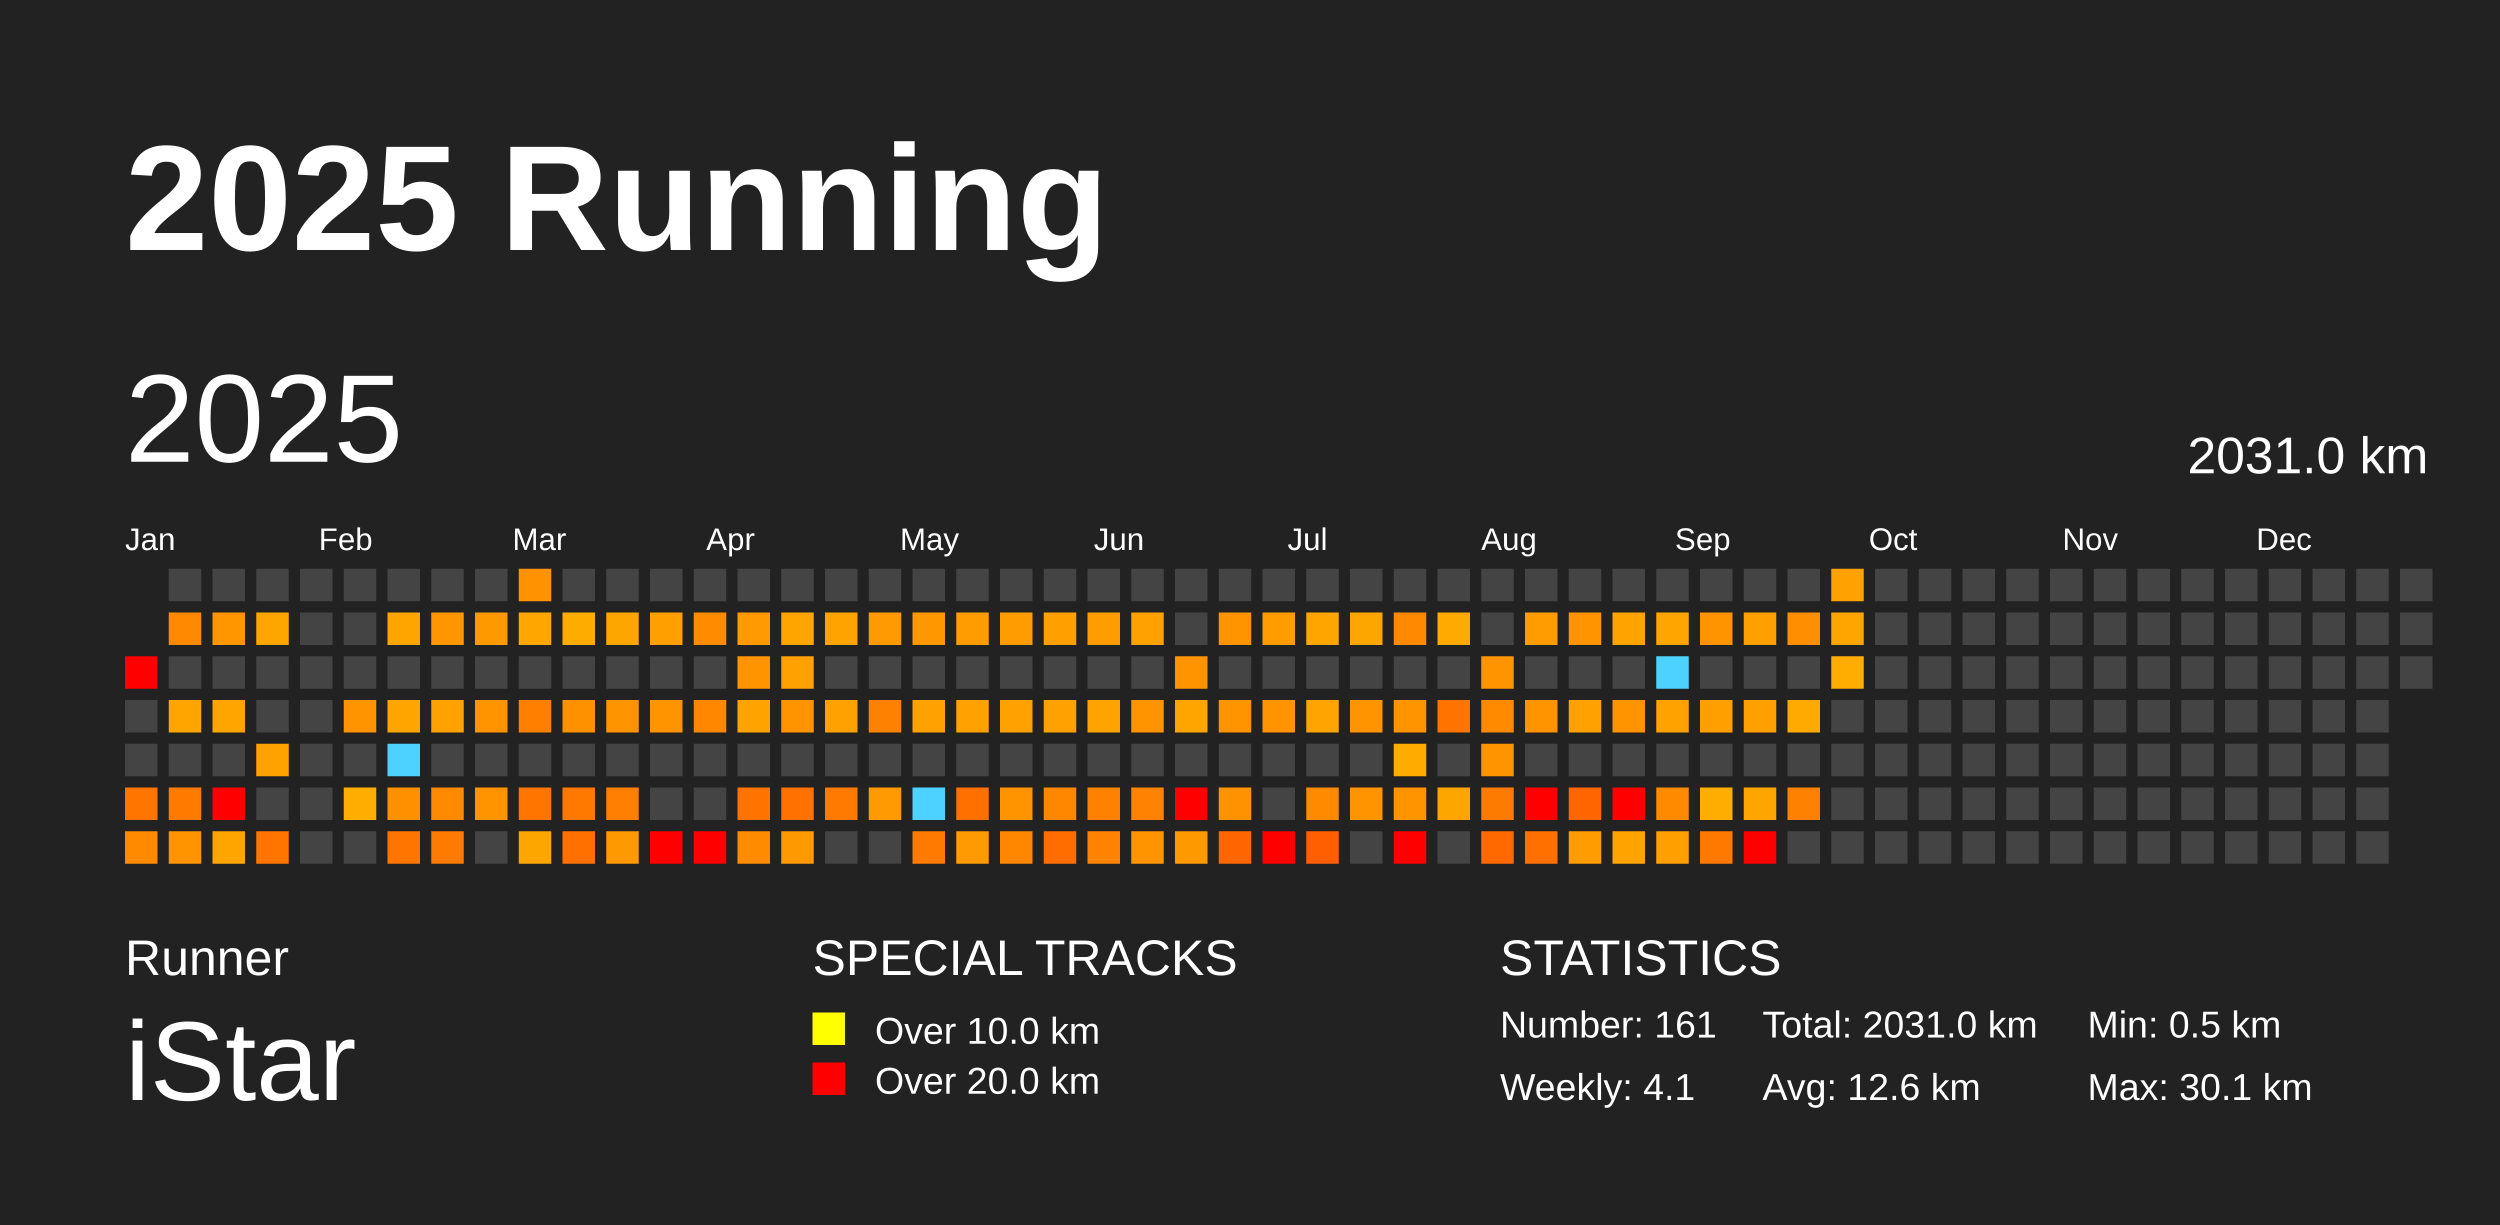
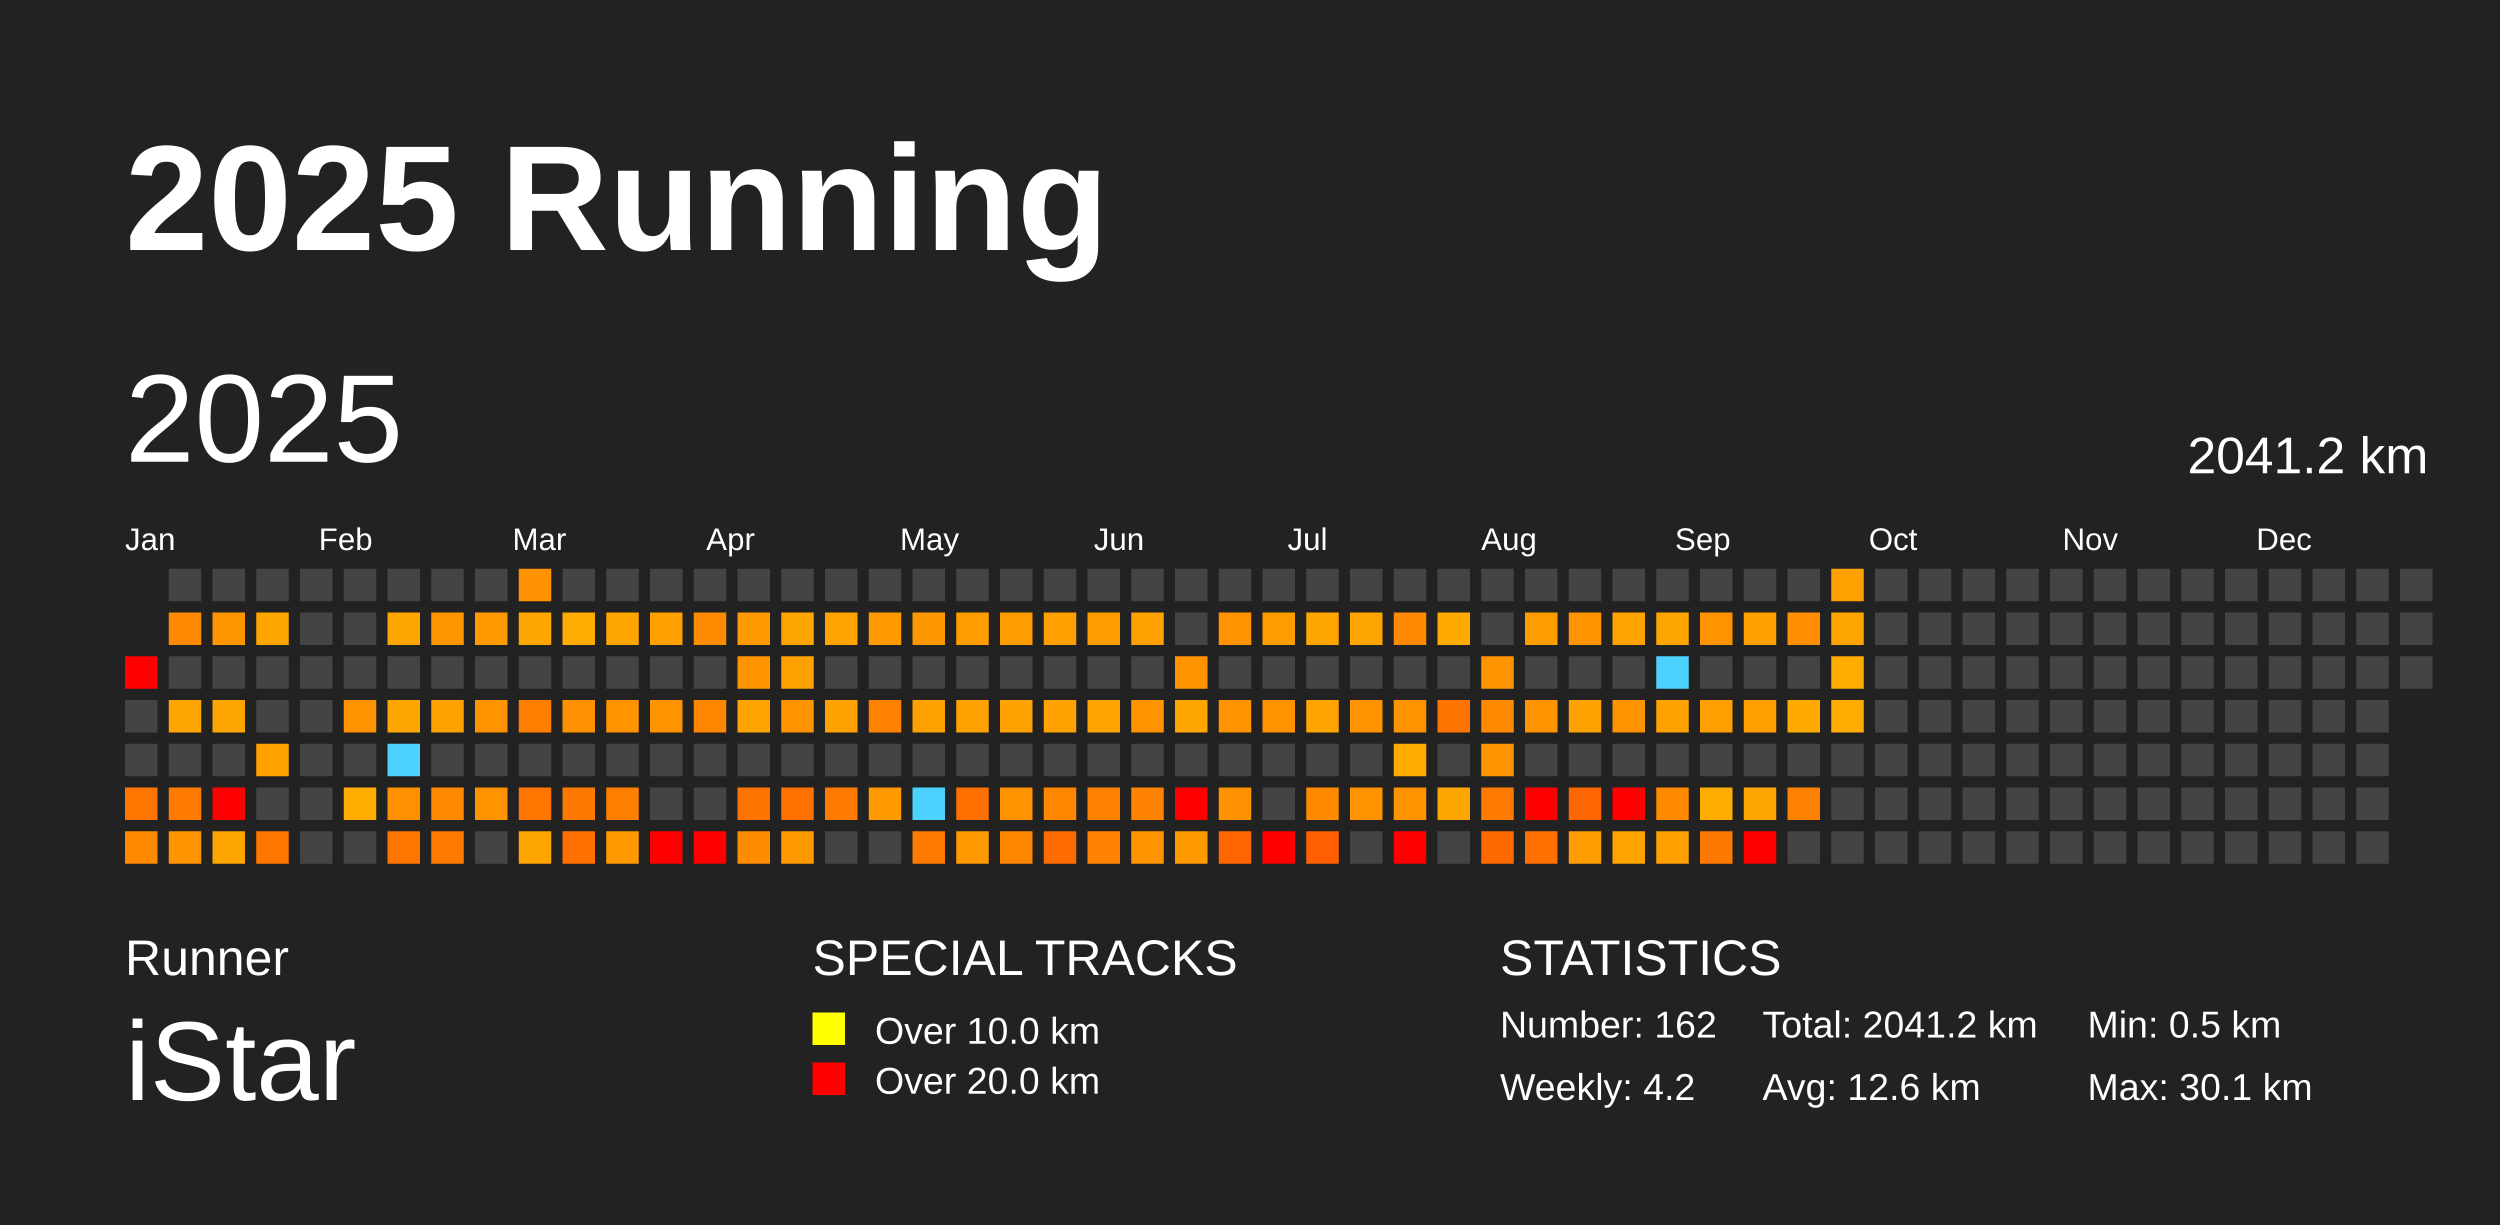
<svg xmlns="http://www.w3.org/2000/svg" baseProfile="full" height="98mm" version="1.1" viewBox="0,0,200,98" width="200mm">
  <defs />
  <rect fill="#222222" height="98" width="200" x="0" y="0" />
  <text fill="#FFFFFF" style="font-size:12px; font-family:Arial; font-weight:bold;" x="10" y="20">2025 Running</text>
  <text fill="#FFFFFF" style="font-size:4px; font-family:Arial" x="10" y="78">Runner</text>
  <text fill="#FFFFFF" style="font-size:9px; font-family:Arial" x="10" y="88">iStar</text>
  <text fill="#FFFFFF" style="font-size:4px; font-family:Arial" x="65" y="78">SPECIAL TRACKS</text>
  <rect fill="yellow" height="2.6" width="2.6" x="65" y="81" />
  <text fill="#FFFFFF" style="font-size:3px; font-family:Arial" x="70" y="83.5">Over 10.0 km</text>
  <rect fill="red" height="2.6" width="2.6" x="65" y="85" />
  <text fill="#FFFFFF" style="font-size:3px; font-family:Arial" x="70" y="87.5">Over 20.0 km</text>
  <text fill="#FFFFFF" style="font-size:4px; font-family:Arial" x="120" y="78">STATISTICS</text>
-   <text fill="#FFFFFF" style="font-size:3px; font-family:Arial" x="120" y="83">Number: 161</text>
-   <text fill="#FFFFFF" style="font-size:3px; font-family:Arial" x="120" y="88">Weekly: 4.1</text>
-   <text fill="#FFFFFF" style="font-size:3px; font-family:Arial" x="141" y="83">Total: 2031.0 km</text>
+   <text fill="#FFFFFF" style="font-size:3px; font-family:Arial" x="120" y="83">Number: 162</text>
+   <text fill="#FFFFFF" style="font-size:3px; font-family:Arial" x="120" y="88">Weekly: 4.2</text>
+   <text fill="#FFFFFF" style="font-size:3px; font-family:Arial" x="141" y="83">Total: 2041.2 km</text>
  <text fill="#FFFFFF" style="font-size:3px; font-family:Arial" x="141" y="88">Avg: 12.6 km</text>
  <text fill="#FFFFFF" style="font-size:3px; font-family:Arial" x="167" y="83">Min: 0.5 km</text>
  <text fill="#FFFFFF" style="font-size:3px; font-family:Arial" x="167" y="88">Max: 30.1 km</text>
  <text dominant-baseline="hanging" fill="#FFFFFF" style="font-size:10.0px; font-family:Arial;" x="10" y="30">2025</text>
-   <text dominant-baseline="hanging" fill="#FFFFFF" style="font-size:4.125px; font-family:Arial;" x="175" y="35">2031.0 km</text>
+   <text dominant-baseline="hanging" fill="#FFFFFF" style="font-size:4.125px; font-family:Arial;" x="175" y="35">2041.2 km</text>
  <text fill="#FFFFFF" style="font-size:2.5px; font-family:Arial" x="10.0" y="44">Jan</text>
  <text fill="#FFFFFF" style="font-size:2.5px; font-family:Arial" x="25.5" y="44">Feb</text>
  <text fill="#FFFFFF" style="font-size:2.5px; font-family:Arial" x="41.0" y="44">Mar</text>
  <text fill="#FFFFFF" style="font-size:2.5px; font-family:Arial" x="56.5" y="44">Apr</text>
  <text fill="#FFFFFF" style="font-size:2.5px; font-family:Arial" x="72.0" y="44">May</text>
  <text fill="#FFFFFF" style="font-size:2.5px; font-family:Arial" x="87.5" y="44">Jun</text>
  <text fill="#FFFFFF" style="font-size:2.5px; font-family:Arial" x="103.0" y="44">Jul</text>
  <text fill="#FFFFFF" style="font-size:2.5px; font-family:Arial" x="118.5" y="44">Aug</text>
  <text fill="#FFFFFF" style="font-size:2.5px; font-family:Arial" x="134.0" y="44">Sep</text>
  <text fill="#FFFFFF" style="font-size:2.5px; font-family:Arial" x="149.5" y="44">Oct</text>
  <text fill="#FFFFFF" style="font-size:2.5px; font-family:Arial" x="165.0" y="44">Nov</text>
  <text fill="#FFFFFF" style="font-size:2.5px; font-family:Arial" x="180.5" y="44">Dec</text>
  <rect fill="red" height="2.6" width="2.6" x="10.0" y="52.5" />
  <rect fill="#444444" height="2.6" width="2.6" x="10.0" y="56.0" />
  <rect fill="#444444" height="2.6" width="2.6" x="10.0" y="59.5" />
  <rect fill="#ff7500" height="2.6" width="2.6" x="10.0" y="63.0" />
  <rect fill="#ff8a00" height="2.6" width="2.6" x="10.0" y="66.5" />
  <rect fill="#444444" height="2.6" width="2.6" x="13.5" y="45.5" />
  <rect fill="#ff8900" height="2.6" width="2.6" x="13.5" y="49.0" />
  <rect fill="#444444" height="2.6" width="2.6" x="13.5" y="52.5" />
  <rect fill="#ffa500" height="2.6" width="2.6" x="13.5" y="56.0" />
  <rect fill="#444444" height="2.6" width="2.6" x="13.5" y="59.5" />
  <rect fill="#ff7b00" height="2.6" width="2.6" x="13.5" y="63.0" />
  <rect fill="#ff9300" height="2.6" width="2.6" x="13.5" y="66.5" />
  <rect fill="#444444" height="2.6" width="2.6" x="17.0" y="45.5" />
  <rect fill="#ff9600" height="2.6" width="2.6" x="17.0" y="49.0" />
  <rect fill="#444444" height="2.6" width="2.6" x="17.0" y="52.5" />
  <rect fill="#ffa500" height="2.6" width="2.6" x="17.0" y="56.0" />
  <rect fill="#444444" height="2.6" width="2.6" x="17.0" y="59.5" />
  <rect fill="red" height="2.6" width="2.6" x="17.0" y="63.0" />
  <rect fill="#ffa500" height="2.6" width="2.6" x="17.0" y="66.5" />
  <rect fill="#444444" height="2.6" width="2.6" x="20.5" y="45.5" />
  <rect fill="#ffa500" height="2.6" width="2.6" x="20.5" y="49.0" />
  <rect fill="#444444" height="2.6" width="2.6" x="20.5" y="52.5" />
  <rect fill="#444444" height="2.6" width="2.6" x="20.5" y="56.0" />
  <rect fill="#ffa200" height="2.6" width="2.6" x="20.5" y="59.5" />
  <rect fill="#444444" height="2.6" width="2.6" x="20.5" y="63.0" />
  <rect fill="#ff7500" height="2.6" width="2.6" x="20.5" y="66.5" />
  <rect fill="#444444" height="2.6" width="2.6" x="24.0" y="45.5" />
  <rect fill="#444444" height="2.6" width="2.6" x="24.0" y="49.0" />
  <rect fill="#444444" height="2.6" width="2.6" x="24.0" y="52.5" />
  <rect fill="#444444" height="2.6" width="2.6" x="24.0" y="56.0" />
  <rect fill="#444444" height="2.6" width="2.6" x="24.0" y="59.5" />
  <rect fill="#444444" height="2.6" width="2.6" x="24.0" y="63.0" />
  <rect fill="#444444" height="2.6" width="2.6" x="24.0" y="66.5" />
  <rect fill="#444444" height="2.6" width="2.6" x="27.5" y="45.5" />
  <rect fill="#444444" height="2.6" width="2.6" x="27.5" y="49.0" />
  <rect fill="#444444" height="2.6" width="2.6" x="27.5" y="52.5" />
  <rect fill="#ff9300" height="2.6" width="2.6" x="27.5" y="56.0" />
  <rect fill="#444444" height="2.6" width="2.6" x="27.5" y="59.5" />
  <rect fill="#ffae00" height="2.6" width="2.6" x="27.5" y="63.0" />
  <rect fill="#444444" height="2.6" width="2.6" x="27.5" y="66.5" />
  <rect fill="#444444" height="2.6" width="2.6" x="31.0" y="45.5" />
  <rect fill="#ffa500" height="2.6" width="2.6" x="31.0" y="49.0" />
  <rect fill="#444444" height="2.6" width="2.6" x="31.0" y="52.5" />
  <rect fill="#ffa500" height="2.6" width="2.6" x="31.0" y="56.0" />
  <rect fill="#4dd2ff" height="2.6" width="2.6" x="31.0" y="59.5" />
  <rect fill="#ff9100" height="2.6" width="2.6" x="31.0" y="63.0" />
  <rect fill="#ff7500" height="2.6" width="2.6" x="31.0" y="66.5" />
  <rect fill="#444444" height="2.6" width="2.6" x="34.5" y="45.5" />
  <rect fill="#ff9600" height="2.6" width="2.6" x="34.5" y="49.0" />
  <rect fill="#444444" height="2.6" width="2.6" x="34.5" y="52.5" />
  <rect fill="#ffa100" height="2.6" width="2.6" x="34.5" y="56.0" />
  <rect fill="#444444" height="2.6" width="2.6" x="34.5" y="59.5" />
  <rect fill="#ff8900" height="2.6" width="2.6" x="34.5" y="63.0" />
  <rect fill="#ff7a00" height="2.6" width="2.6" x="34.5" y="66.5" />
  <rect fill="#444444" height="2.6" width="2.6" x="38.0" y="45.5" />
  <rect fill="#ff9900" height="2.6" width="2.6" x="38.0" y="49.0" />
  <rect fill="#444444" height="2.6" width="2.6" x="38.0" y="52.5" />
  <rect fill="#ff9300" height="2.6" width="2.6" x="38.0" y="56.0" />
  <rect fill="#444444" height="2.6" width="2.6" x="38.0" y="59.5" />
  <rect fill="#ff9300" height="2.6" width="2.6" x="38.0" y="63.0" />
  <rect fill="#444444" height="2.6" width="2.6" x="38.0" y="66.5" />
  <rect fill="#ff9200" height="2.6" width="2.6" x="41.5" y="45.5" />
  <rect fill="#ffa700" height="2.6" width="2.6" x="41.5" y="49.0" />
  <rect fill="#444444" height="2.6" width="2.6" x="41.5" y="52.5" />
  <rect fill="#ff7f00" height="2.6" width="2.6" x="41.5" y="56.0" />
  <rect fill="#444444" height="2.6" width="2.6" x="41.5" y="59.5" />
  <rect fill="#ff7500" height="2.6" width="2.6" x="41.5" y="63.0" />
  <rect fill="#ffa500" height="2.6" width="2.6" x="41.5" y="66.5" />
  <rect fill="#444444" height="2.6" width="2.6" x="45.0" y="45.5" />
  <rect fill="#ffac00" height="2.6" width="2.6" x="45.0" y="49.0" />
  <rect fill="#444444" height="2.6" width="2.6" x="45.0" y="52.5" />
  <rect fill="#ff9100" height="2.6" width="2.6" x="45.0" y="56.0" />
  <rect fill="#444444" height="2.6" width="2.6" x="45.0" y="59.5" />
  <rect fill="#ff7900" height="2.6" width="2.6" x="45.0" y="63.0" />
  <rect fill="#ff7000" height="2.6" width="2.6" x="45.0" y="66.5" />
  <rect fill="#444444" height="2.6" width="2.6" x="48.5" y="45.5" />
  <rect fill="#ffa500" height="2.6" width="2.6" x="48.5" y="49.0" />
  <rect fill="#444444" height="2.6" width="2.6" x="48.5" y="52.5" />
  <rect fill="#ff9300" height="2.6" width="2.6" x="48.5" y="56.0" />
  <rect fill="#444444" height="2.6" width="2.6" x="48.5" y="59.5" />
  <rect fill="#ff8000" height="2.6" width="2.6" x="48.5" y="63.0" />
  <rect fill="#ff9900" height="2.6" width="2.6" x="48.5" y="66.5" />
  <rect fill="#444444" height="2.6" width="2.6" x="52.0" y="45.5" />
  <rect fill="#ff9f00" height="2.6" width="2.6" x="52.0" y="49.0" />
  <rect fill="#444444" height="2.6" width="2.6" x="52.0" y="52.5" />
  <rect fill="#ff9400" height="2.6" width="2.6" x="52.0" y="56.0" />
  <rect fill="#444444" height="2.6" width="2.6" x="52.0" y="59.5" />
  <rect fill="#444444" height="2.6" width="2.6" x="52.0" y="63.0" />
  <rect fill="red" height="2.6" width="2.6" x="52.0" y="66.5" />
  <rect fill="#444444" height="2.6" width="2.6" x="55.5" y="45.5" />
  <rect fill="#ff8b00" height="2.6" width="2.6" x="55.5" y="49.0" />
  <rect fill="#444444" height="2.6" width="2.6" x="55.5" y="52.5" />
  <rect fill="#ff8700" height="2.6" width="2.6" x="55.5" y="56.0" />
  <rect fill="#444444" height="2.6" width="2.6" x="55.5" y="59.5" />
  <rect fill="#444444" height="2.6" width="2.6" x="55.5" y="63.0" />
  <rect fill="red" height="2.6" width="2.6" x="55.5" y="66.5" />
  <rect fill="#444444" height="2.6" width="2.6" x="59.0" y="45.5" />
  <rect fill="#ff9a00" height="2.6" width="2.6" x="59.0" y="49.0" />
  <rect fill="#ff9300" height="2.6" width="2.6" x="59.0" y="52.5" />
  <rect fill="#ffa300" height="2.6" width="2.6" x="59.0" y="56.0" />
  <rect fill="#444444" height="2.6" width="2.6" x="59.0" y="59.5" />
  <rect fill="#ff7400" height="2.6" width="2.6" x="59.0" y="63.0" />
  <rect fill="#ff8b00" height="2.6" width="2.6" x="59.0" y="66.5" />
  <rect fill="#444444" height="2.6" width="2.6" x="62.5" y="45.5" />
  <rect fill="#ffa500" height="2.6" width="2.6" x="62.5" y="49.0" />
  <rect fill="#ffa100" height="2.6" width="2.6" x="62.5" y="52.5" />
  <rect fill="#ff9300" height="2.6" width="2.6" x="62.5" y="56.0" />
  <rect fill="#444444" height="2.6" width="2.6" x="62.5" y="59.5" />
  <rect fill="#ff7100" height="2.6" width="2.6" x="62.5" y="63.0" />
  <rect fill="#ff9900" height="2.6" width="2.6" x="62.5" y="66.5" />
  <rect fill="#444444" height="2.6" width="2.6" x="66.0" y="45.5" />
  <rect fill="#ffa300" height="2.6" width="2.6" x="66.0" y="49.0" />
  <rect fill="#444444" height="2.6" width="2.6" x="66.0" y="52.5" />
  <rect fill="#ffa100" height="2.6" width="2.6" x="66.0" y="56.0" />
  <rect fill="#444444" height="2.6" width="2.6" x="66.0" y="59.5" />
  <rect fill="#ff7a00" height="2.6" width="2.6" x="66.0" y="63.0" />
  <rect fill="#444444" height="2.6" width="2.6" x="66.0" y="66.5" />
  <rect fill="#444444" height="2.6" width="2.6" x="69.5" y="45.5" />
  <rect fill="#ff9b00" height="2.6" width="2.6" x="69.5" y="49.0" />
  <rect fill="#444444" height="2.6" width="2.6" x="69.5" y="52.5" />
  <rect fill="#ff8100" height="2.6" width="2.6" x="69.5" y="56.0" />
  <rect fill="#444444" height="2.6" width="2.6" x="69.5" y="59.5" />
  <rect fill="#ff9a00" height="2.6" width="2.6" x="69.5" y="63.0" />
  <rect fill="#444444" height="2.6" width="2.6" x="69.5" y="66.5" />
  <rect fill="#444444" height="2.6" width="2.6" x="73.0" y="45.5" />
  <rect fill="#ff9800" height="2.6" width="2.6" x="73.0" y="49.0" />
  <rect fill="#444444" height="2.6" width="2.6" x="73.0" y="52.5" />
  <rect fill="#ffa100" height="2.6" width="2.6" x="73.0" y="56.0" />
  <rect fill="#444444" height="2.6" width="2.6" x="73.0" y="59.5" />
  <rect fill="#4dd2ff" height="2.6" width="2.6" x="73.0" y="63.0" />
  <rect fill="#ff7a00" height="2.6" width="2.6" x="73.0" y="66.5" />
  <rect fill="#444444" height="2.6" width="2.6" x="76.5" y="45.5" />
  <rect fill="#ff9d00" height="2.6" width="2.6" x="76.5" y="49.0" />
  <rect fill="#444444" height="2.6" width="2.6" x="76.5" y="52.5" />
  <rect fill="#ffa100" height="2.6" width="2.6" x="76.5" y="56.0" />
  <rect fill="#444444" height="2.6" width="2.6" x="76.5" y="59.5" />
  <rect fill="#ff7000" height="2.6" width="2.6" x="76.5" y="63.0" />
  <rect fill="#ff9a00" height="2.6" width="2.6" x="76.5" y="66.5" />
  <rect fill="#444444" height="2.6" width="2.6" x="80.0" y="45.5" />
  <rect fill="#ff9c00" height="2.6" width="2.6" x="80.0" y="49.0" />
  <rect fill="#444444" height="2.6" width="2.6" x="80.0" y="52.5" />
  <rect fill="#ffa100" height="2.6" width="2.6" x="80.0" y="56.0" />
  <rect fill="#444444" height="2.6" width="2.6" x="80.0" y="59.5" />
  <rect fill="#ff9300" height="2.6" width="2.6" x="80.0" y="63.0" />
  <rect fill="#ff8700" height="2.6" width="2.6" x="80.0" y="66.5" />
  <rect fill="#444444" height="2.6" width="2.6" x="83.5" y="45.5" />
  <rect fill="#ffa000" height="2.6" width="2.6" x="83.5" y="49.0" />
  <rect fill="#444444" height="2.6" width="2.6" x="83.5" y="52.5" />
  <rect fill="#ffa100" height="2.6" width="2.6" x="83.5" y="56.0" />
  <rect fill="#444444" height="2.6" width="2.6" x="83.5" y="59.5" />
  <rect fill="#ff8700" height="2.6" width="2.6" x="83.5" y="63.0" />
  <rect fill="#ff6c00" height="2.6" width="2.6" x="83.5" y="66.5" />
  <rect fill="#444444" height="2.6" width="2.6" x="87.0" y="45.5" />
  <rect fill="#ff9c00" height="2.6" width="2.6" x="87.0" y="49.0" />
  <rect fill="#444444" height="2.6" width="2.6" x="87.0" y="52.5" />
  <rect fill="#ffa300" height="2.6" width="2.6" x="87.0" y="56.0" />
  <rect fill="#444444" height="2.6" width="2.6" x="87.0" y="59.5" />
  <rect fill="#ff8100" height="2.6" width="2.6" x="87.0" y="63.0" />
  <rect fill="#ff8300" height="2.6" width="2.6" x="87.0" y="66.5" />
  <rect fill="#444444" height="2.6" width="2.6" x="90.5" y="45.5" />
  <rect fill="#ffa100" height="2.6" width="2.6" x="90.5" y="49.0" />
  <rect fill="#444444" height="2.6" width="2.6" x="90.5" y="52.5" />
  <rect fill="#ff9300" height="2.6" width="2.6" x="90.5" y="56.0" />
  <rect fill="#444444" height="2.6" width="2.6" x="90.5" y="59.5" />
  <rect fill="#ff8200" height="2.6" width="2.6" x="90.5" y="63.0" />
  <rect fill="#ff9400" height="2.6" width="2.6" x="90.5" y="66.5" />
  <rect fill="#444444" height="2.6" width="2.6" x="94.0" y="45.5" />
  <rect fill="#444444" height="2.6" width="2.6" x="94.0" y="49.0" />
  <rect fill="#ff9300" height="2.6" width="2.6" x="94.0" y="52.5" />
  <rect fill="#ffa500" height="2.6" width="2.6" x="94.0" y="56.0" />
  <rect fill="#444444" height="2.6" width="2.6" x="94.0" y="59.5" />
  <rect fill="red" height="2.6" width="2.6" x="94.0" y="63.0" />
  <rect fill="#ff9900" height="2.6" width="2.6" x="94.0" y="66.5" />
  <rect fill="#444444" height="2.6" width="2.6" x="97.5" y="45.5" />
  <rect fill="#ff9300" height="2.6" width="2.6" x="97.5" y="49.0" />
  <rect fill="#444444" height="2.6" width="2.6" x="97.5" y="52.5" />
  <rect fill="#ff9300" height="2.6" width="2.6" x="97.5" y="56.0" />
  <rect fill="#444444" height="2.6" width="2.6" x="97.5" y="59.5" />
  <rect fill="#ff9200" height="2.6" width="2.6" x="97.5" y="63.0" />
  <rect fill="#ff6600" height="2.6" width="2.6" x="97.5" y="66.5" />
  <rect fill="#444444" height="2.6" width="2.6" x="101.0" y="45.5" />
  <rect fill="#ff9d00" height="2.6" width="2.6" x="101.0" y="49.0" />
  <rect fill="#444444" height="2.6" width="2.6" x="101.0" y="52.5" />
  <rect fill="#ff9300" height="2.6" width="2.6" x="101.0" y="56.0" />
  <rect fill="#444444" height="2.6" width="2.6" x="101.0" y="59.5" />
  <rect fill="#444444" height="2.6" width="2.6" x="101.0" y="63.0" />
  <rect fill="red" height="2.6" width="2.6" x="101.0" y="66.5" />
  <rect fill="#444444" height="2.6" width="2.6" x="104.5" y="45.5" />
  <rect fill="#ffa500" height="2.6" width="2.6" x="104.5" y="49.0" />
  <rect fill="#444444" height="2.6" width="2.6" x="104.5" y="52.5" />
  <rect fill="#ffa400" height="2.6" width="2.6" x="104.5" y="56.0" />
  <rect fill="#444444" height="2.6" width="2.6" x="104.5" y="59.5" />
  <rect fill="#ff8a00" height="2.6" width="2.6" x="104.5" y="63.0" />
  <rect fill="#ff5f00" height="2.6" width="2.6" x="104.5" y="66.5" />
  <rect fill="#444444" height="2.6" width="2.6" x="108.0" y="45.5" />
  <rect fill="#ffa500" height="2.6" width="2.6" x="108.0" y="49.0" />
  <rect fill="#444444" height="2.6" width="2.6" x="108.0" y="52.5" />
  <rect fill="#ff9300" height="2.6" width="2.6" x="108.0" y="56.0" />
  <rect fill="#444444" height="2.6" width="2.6" x="108.0" y="59.5" />
  <rect fill="#ff9300" height="2.6" width="2.6" x="108.0" y="63.0" />
  <rect fill="#444444" height="2.6" width="2.6" x="108.0" y="66.5" />
  <rect fill="#444444" height="2.6" width="2.6" x="111.5" y="45.5" />
  <rect fill="#ff8900" height="2.6" width="2.6" x="111.5" y="49.0" />
  <rect fill="#444444" height="2.6" width="2.6" x="111.5" y="52.5" />
  <rect fill="#ff9300" height="2.6" width="2.6" x="111.5" y="56.0" />
  <rect fill="#ffab00" height="2.6" width="2.6" x="111.5" y="59.5" />
  <rect fill="#ff9300" height="2.6" width="2.6" x="111.5" y="63.0" />
  <rect fill="red" height="2.6" width="2.6" x="111.5" y="66.5" />
  <rect fill="#444444" height="2.6" width="2.6" x="115.0" y="45.5" />
  <rect fill="#ffaa00" height="2.6" width="2.6" x="115.0" y="49.0" />
  <rect fill="#444444" height="2.6" width="2.6" x="115.0" y="52.5" />
  <rect fill="#ff7400" height="2.6" width="2.6" x="115.0" y="56.0" />
  <rect fill="#444444" height="2.6" width="2.6" x="115.0" y="59.5" />
  <rect fill="#ffa500" height="2.6" width="2.6" x="115.0" y="63.0" />
  <rect fill="#444444" height="2.6" width="2.6" x="115.0" y="66.5" />
  <rect fill="#444444" height="2.6" width="2.6" x="118.5" y="45.5" />
  <rect fill="#444444" height="2.6" width="2.6" x="118.5" y="49.0" />
  <rect fill="#ff9300" height="2.6" width="2.6" x="118.5" y="52.5" />
  <rect fill="#ff8a00" height="2.6" width="2.6" x="118.5" y="56.0" />
  <rect fill="#ff9300" height="2.6" width="2.6" x="118.5" y="59.5" />
  <rect fill="#ff7a00" height="2.6" width="2.6" x="118.5" y="63.0" />
  <rect fill="#ff6900" height="2.6" width="2.6" x="118.5" y="66.5" />
  <rect fill="#444444" height="2.6" width="2.6" x="122.0" y="45.5" />
  <rect fill="#ff9c00" height="2.6" width="2.6" x="122.0" y="49.0" />
  <rect fill="#444444" height="2.6" width="2.6" x="122.0" y="52.5" />
  <rect fill="#ff9300" height="2.6" width="2.6" x="122.0" y="56.0" />
  <rect fill="#444444" height="2.6" width="2.6" x="122.0" y="59.5" />
  <rect fill="red" height="2.6" width="2.6" x="122.0" y="63.0" />
  <rect fill="#ff7000" height="2.6" width="2.6" x="122.0" y="66.5" />
  <rect fill="#444444" height="2.6" width="2.6" x="125.5" y="45.5" />
  <rect fill="#ff9300" height="2.6" width="2.6" x="125.5" y="49.0" />
  <rect fill="#444444" height="2.6" width="2.6" x="125.5" y="52.5" />
  <rect fill="#ffa100" height="2.6" width="2.6" x="125.5" y="56.0" />
  <rect fill="#444444" height="2.6" width="2.6" x="125.5" y="59.5" />
  <rect fill="#ff6600" height="2.6" width="2.6" x="125.5" y="63.0" />
  <rect fill="#ff9d00" height="2.6" width="2.6" x="125.5" y="66.5" />
  <rect fill="#444444" height="2.6" width="2.6" x="129.0" y="45.5" />
  <rect fill="#ffa300" height="2.6" width="2.6" x="129.0" y="49.0" />
  <rect fill="#444444" height="2.6" width="2.6" x="129.0" y="52.5" />
  <rect fill="#ff9300" height="2.6" width="2.6" x="129.0" y="56.0" />
  <rect fill="#444444" height="2.6" width="2.6" x="129.0" y="59.5" />
  <rect fill="red" height="2.6" width="2.6" x="129.0" y="63.0" />
  <rect fill="#ffa300" height="2.6" width="2.6" x="129.0" y="66.5" />
  <rect fill="#444444" height="2.6" width="2.6" x="132.5" y="45.5" />
  <rect fill="#ffa500" height="2.6" width="2.6" x="132.5" y="49.0" />
  <rect fill="#4dd2ff" height="2.6" width="2.6" x="132.5" y="52.5" />
  <rect fill="#ffa200" height="2.6" width="2.6" x="132.5" y="56.0" />
  <rect fill="#444444" height="2.6" width="2.6" x="132.5" y="59.5" />
  <rect fill="#ff8a00" height="2.6" width="2.6" x="132.5" y="63.0" />
  <rect fill="#ff9f00" height="2.6" width="2.6" x="132.5" y="66.5" />
  <rect fill="#444444" height="2.6" width="2.6" x="136.0" y="45.5" />
  <rect fill="#ff9300" height="2.6" width="2.6" x="136.0" y="49.0" />
  <rect fill="#444444" height="2.6" width="2.6" x="136.0" y="52.5" />
  <rect fill="#ff9f00" height="2.6" width="2.6" x="136.0" y="56.0" />
  <rect fill="#444444" height="2.6" width="2.6" x="136.0" y="59.5" />
  <rect fill="#ffad00" height="2.6" width="2.6" x="136.0" y="63.0" />
  <rect fill="#ff7900" height="2.6" width="2.6" x="136.0" y="66.5" />
  <rect fill="#444444" height="2.6" width="2.6" x="139.5" y="45.5" />
  <rect fill="#ffa000" height="2.6" width="2.6" x="139.5" y="49.0" />
  <rect fill="#444444" height="2.6" width="2.6" x="139.5" y="52.5" />
  <rect fill="#ffa000" height="2.6" width="2.6" x="139.5" y="56.0" />
  <rect fill="#444444" height="2.6" width="2.6" x="139.5" y="59.5" />
  <rect fill="#ffa500" height="2.6" width="2.6" x="139.5" y="63.0" />
  <rect fill="red" height="2.6" width="2.6" x="139.5" y="66.5" />
  <rect fill="#444444" height="2.6" width="2.6" x="143.0" y="45.5" />
  <rect fill="#ff8f00" height="2.6" width="2.6" x="143.0" y="49.0" />
  <rect fill="#444444" height="2.6" width="2.6" x="143.0" y="52.5" />
  <rect fill="#ffaa00" height="2.6" width="2.6" x="143.0" y="56.0" />
  <rect fill="#444444" height="2.6" width="2.6" x="143.0" y="59.5" />
  <rect fill="#ff8100" height="2.6" width="2.6" x="143.0" y="63.0" />
  <rect fill="#444444" height="2.6" width="2.6" x="143.0" y="66.5" />
  <rect fill="#ffa100" height="2.6" width="2.6" x="146.5" y="45.5" />
  <rect fill="#ffa500" height="2.6" width="2.6" x="146.5" y="49.0" />
  <rect fill="#ffad00" height="2.6" width="2.6" x="146.5" y="52.5" />
-   <rect fill="#444444" height="2.6" width="2.6" x="146.5" y="56.0" />
+   <rect fill="#ffad00" height="2.6" width="2.6" x="146.5" y="56.0" />
  <rect fill="#444444" height="2.6" width="2.6" x="146.5" y="59.5" />
  <rect fill="#444444" height="2.6" width="2.6" x="146.5" y="63.0" />
  <rect fill="#444444" height="2.6" width="2.6" x="146.5" y="66.5" />
  <rect fill="#444444" height="2.6" width="2.6" x="150.0" y="45.5" />
  <rect fill="#444444" height="2.6" width="2.6" x="150.0" y="49.0" />
  <rect fill="#444444" height="2.6" width="2.6" x="150.0" y="52.5" />
  <rect fill="#444444" height="2.6" width="2.6" x="150.0" y="56.0" />
  <rect fill="#444444" height="2.6" width="2.6" x="150.0" y="59.5" />
  <rect fill="#444444" height="2.6" width="2.6" x="150.0" y="63.0" />
  <rect fill="#444444" height="2.6" width="2.6" x="150.0" y="66.5" />
  <rect fill="#444444" height="2.6" width="2.6" x="153.5" y="45.5" />
  <rect fill="#444444" height="2.6" width="2.6" x="153.5" y="49.0" />
  <rect fill="#444444" height="2.6" width="2.6" x="153.5" y="52.5" />
  <rect fill="#444444" height="2.6" width="2.6" x="153.5" y="56.0" />
  <rect fill="#444444" height="2.6" width="2.6" x="153.5" y="59.5" />
  <rect fill="#444444" height="2.6" width="2.6" x="153.5" y="63.0" />
  <rect fill="#444444" height="2.6" width="2.6" x="153.5" y="66.5" />
  <rect fill="#444444" height="2.6" width="2.6" x="157.0" y="45.5" />
  <rect fill="#444444" height="2.6" width="2.6" x="157.0" y="49.0" />
  <rect fill="#444444" height="2.6" width="2.6" x="157.0" y="52.5" />
  <rect fill="#444444" height="2.6" width="2.6" x="157.0" y="56.0" />
  <rect fill="#444444" height="2.6" width="2.6" x="157.0" y="59.5" />
  <rect fill="#444444" height="2.6" width="2.6" x="157.0" y="63.0" />
  <rect fill="#444444" height="2.6" width="2.6" x="157.0" y="66.5" />
  <rect fill="#444444" height="2.6" width="2.6" x="160.5" y="45.5" />
  <rect fill="#444444" height="2.6" width="2.6" x="160.5" y="49.0" />
  <rect fill="#444444" height="2.6" width="2.6" x="160.5" y="52.5" />
  <rect fill="#444444" height="2.6" width="2.6" x="160.5" y="56.0" />
  <rect fill="#444444" height="2.6" width="2.6" x="160.5" y="59.5" />
  <rect fill="#444444" height="2.6" width="2.6" x="160.5" y="63.0" />
  <rect fill="#444444" height="2.6" width="2.6" x="160.5" y="66.5" />
  <rect fill="#444444" height="2.6" width="2.6" x="164.0" y="45.5" />
  <rect fill="#444444" height="2.6" width="2.6" x="164.0" y="49.0" />
  <rect fill="#444444" height="2.6" width="2.6" x="164.0" y="52.5" />
  <rect fill="#444444" height="2.6" width="2.6" x="164.0" y="56.0" />
  <rect fill="#444444" height="2.6" width="2.6" x="164.0" y="59.5" />
  <rect fill="#444444" height="2.6" width="2.6" x="164.0" y="63.0" />
  <rect fill="#444444" height="2.6" width="2.6" x="164.0" y="66.5" />
  <rect fill="#444444" height="2.6" width="2.6" x="167.5" y="45.5" />
  <rect fill="#444444" height="2.6" width="2.6" x="167.5" y="49.0" />
  <rect fill="#444444" height="2.6" width="2.6" x="167.5" y="52.5" />
  <rect fill="#444444" height="2.6" width="2.6" x="167.5" y="56.0" />
  <rect fill="#444444" height="2.6" width="2.6" x="167.5" y="59.5" />
  <rect fill="#444444" height="2.6" width="2.6" x="167.5" y="63.0" />
  <rect fill="#444444" height="2.6" width="2.6" x="167.5" y="66.5" />
  <rect fill="#444444" height="2.6" width="2.6" x="171.0" y="45.5" />
  <rect fill="#444444" height="2.6" width="2.6" x="171.0" y="49.0" />
  <rect fill="#444444" height="2.6" width="2.6" x="171.0" y="52.5" />
  <rect fill="#444444" height="2.6" width="2.6" x="171.0" y="56.0" />
  <rect fill="#444444" height="2.6" width="2.6" x="171.0" y="59.5" />
  <rect fill="#444444" height="2.6" width="2.6" x="171.0" y="63.0" />
  <rect fill="#444444" height="2.6" width="2.6" x="171.0" y="66.5" />
  <rect fill="#444444" height="2.6" width="2.6" x="174.5" y="45.5" />
  <rect fill="#444444" height="2.6" width="2.6" x="174.5" y="49.0" />
  <rect fill="#444444" height="2.6" width="2.6" x="174.5" y="52.5" />
  <rect fill="#444444" height="2.6" width="2.6" x="174.5" y="56.0" />
  <rect fill="#444444" height="2.6" width="2.6" x="174.5" y="59.5" />
  <rect fill="#444444" height="2.6" width="2.6" x="174.5" y="63.0" />
  <rect fill="#444444" height="2.6" width="2.6" x="174.5" y="66.5" />
  <rect fill="#444444" height="2.6" width="2.6" x="178.0" y="45.5" />
  <rect fill="#444444" height="2.6" width="2.6" x="178.0" y="49.0" />
  <rect fill="#444444" height="2.6" width="2.6" x="178.0" y="52.5" />
  <rect fill="#444444" height="2.6" width="2.6" x="178.0" y="56.0" />
  <rect fill="#444444" height="2.6" width="2.6" x="178.0" y="59.5" />
  <rect fill="#444444" height="2.6" width="2.6" x="178.0" y="63.0" />
  <rect fill="#444444" height="2.6" width="2.6" x="178.0" y="66.5" />
  <rect fill="#444444" height="2.6" width="2.6" x="181.5" y="45.5" />
  <rect fill="#444444" height="2.6" width="2.6" x="181.5" y="49.0" />
  <rect fill="#444444" height="2.6" width="2.6" x="181.5" y="52.5" />
  <rect fill="#444444" height="2.6" width="2.6" x="181.5" y="56.0" />
  <rect fill="#444444" height="2.6" width="2.6" x="181.5" y="59.5" />
  <rect fill="#444444" height="2.6" width="2.6" x="181.5" y="63.0" />
  <rect fill="#444444" height="2.6" width="2.6" x="181.5" y="66.5" />
  <rect fill="#444444" height="2.6" width="2.6" x="185.0" y="45.5" />
  <rect fill="#444444" height="2.6" width="2.6" x="185.0" y="49.0" />
  <rect fill="#444444" height="2.6" width="2.6" x="185.0" y="52.5" />
  <rect fill="#444444" height="2.6" width="2.6" x="185.0" y="56.0" />
  <rect fill="#444444" height="2.6" width="2.6" x="185.0" y="59.5" />
  <rect fill="#444444" height="2.6" width="2.6" x="185.0" y="63.0" />
  <rect fill="#444444" height="2.6" width="2.6" x="185.0" y="66.5" />
  <rect fill="#444444" height="2.6" width="2.6" x="188.5" y="45.5" />
  <rect fill="#444444" height="2.6" width="2.6" x="188.5" y="49.0" />
  <rect fill="#444444" height="2.6" width="2.6" x="188.5" y="52.5" />
  <rect fill="#444444" height="2.6" width="2.6" x="188.5" y="56.0" />
  <rect fill="#444444" height="2.6" width="2.6" x="188.5" y="59.5" />
  <rect fill="#444444" height="2.6" width="2.6" x="188.5" y="63.0" />
  <rect fill="#444444" height="2.6" width="2.6" x="188.5" y="66.5" />
  <rect fill="#444444" height="2.6" width="2.6" x="192.0" y="45.5" />
  <rect fill="#444444" height="2.6" width="2.6" x="192.0" y="49.0" />
  <rect fill="#444444" height="2.6" width="2.6" x="192.0" y="52.5" />
</svg>
